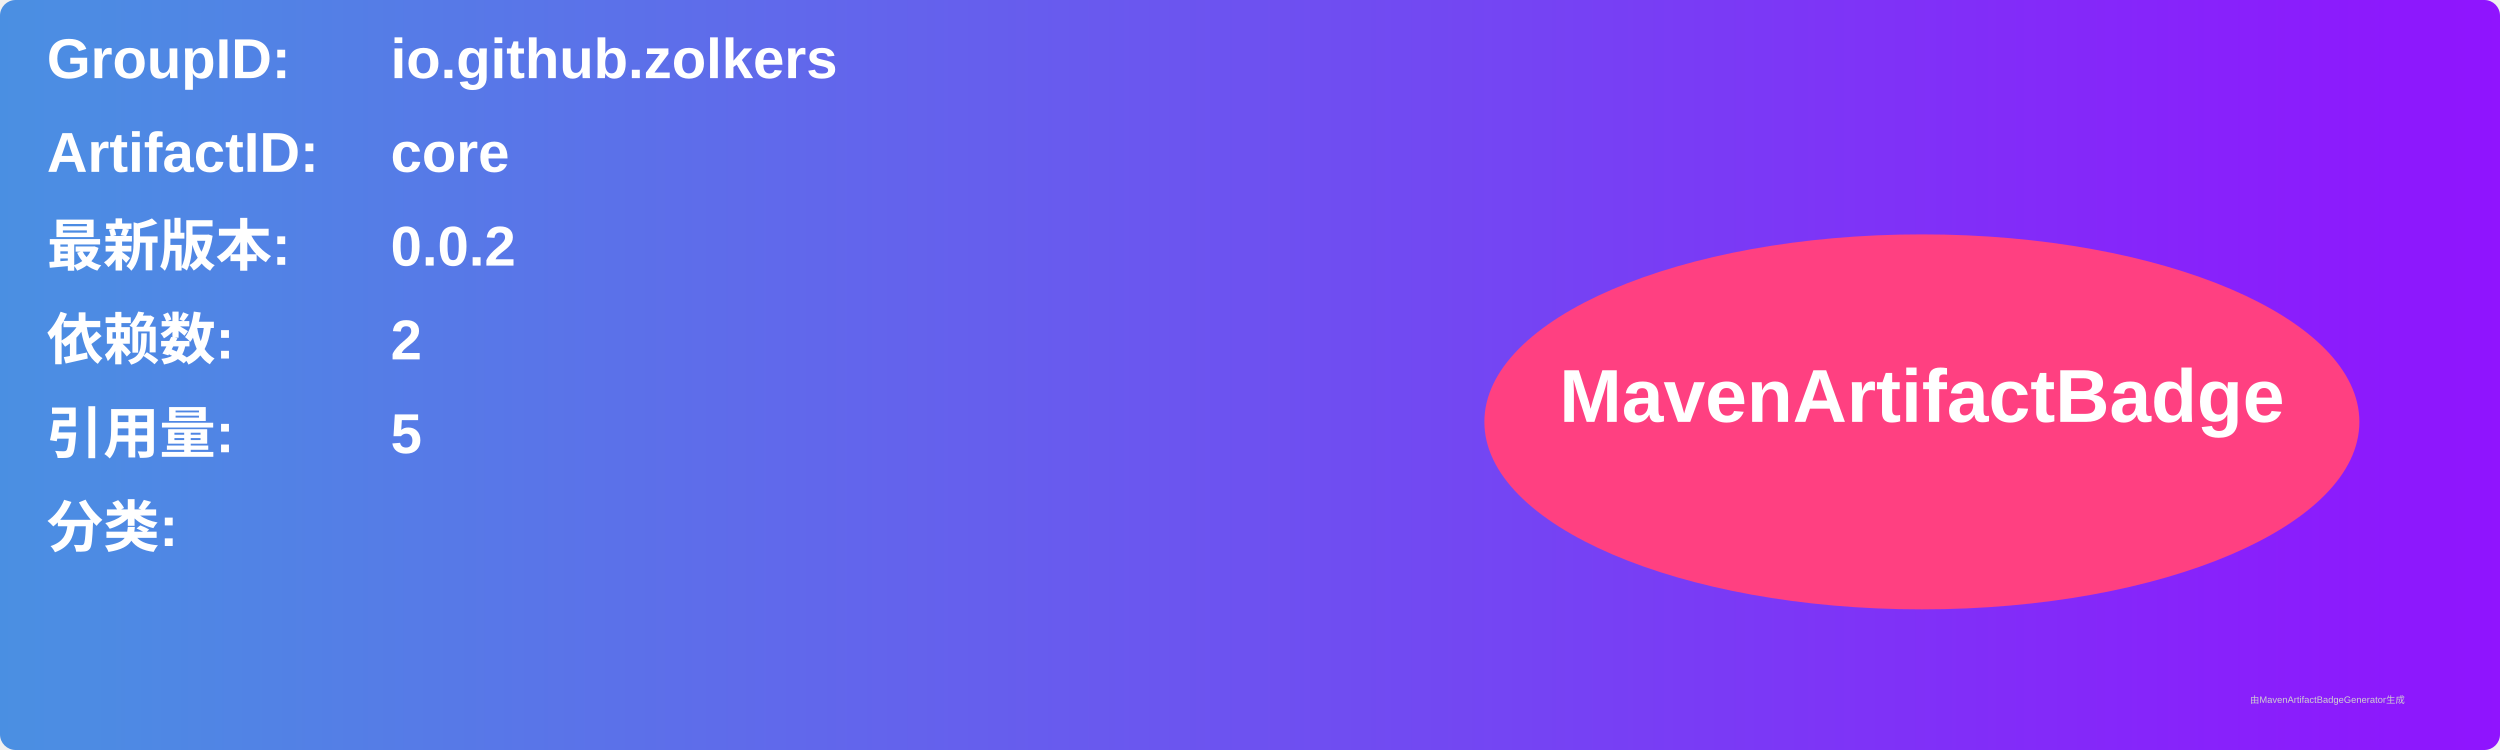
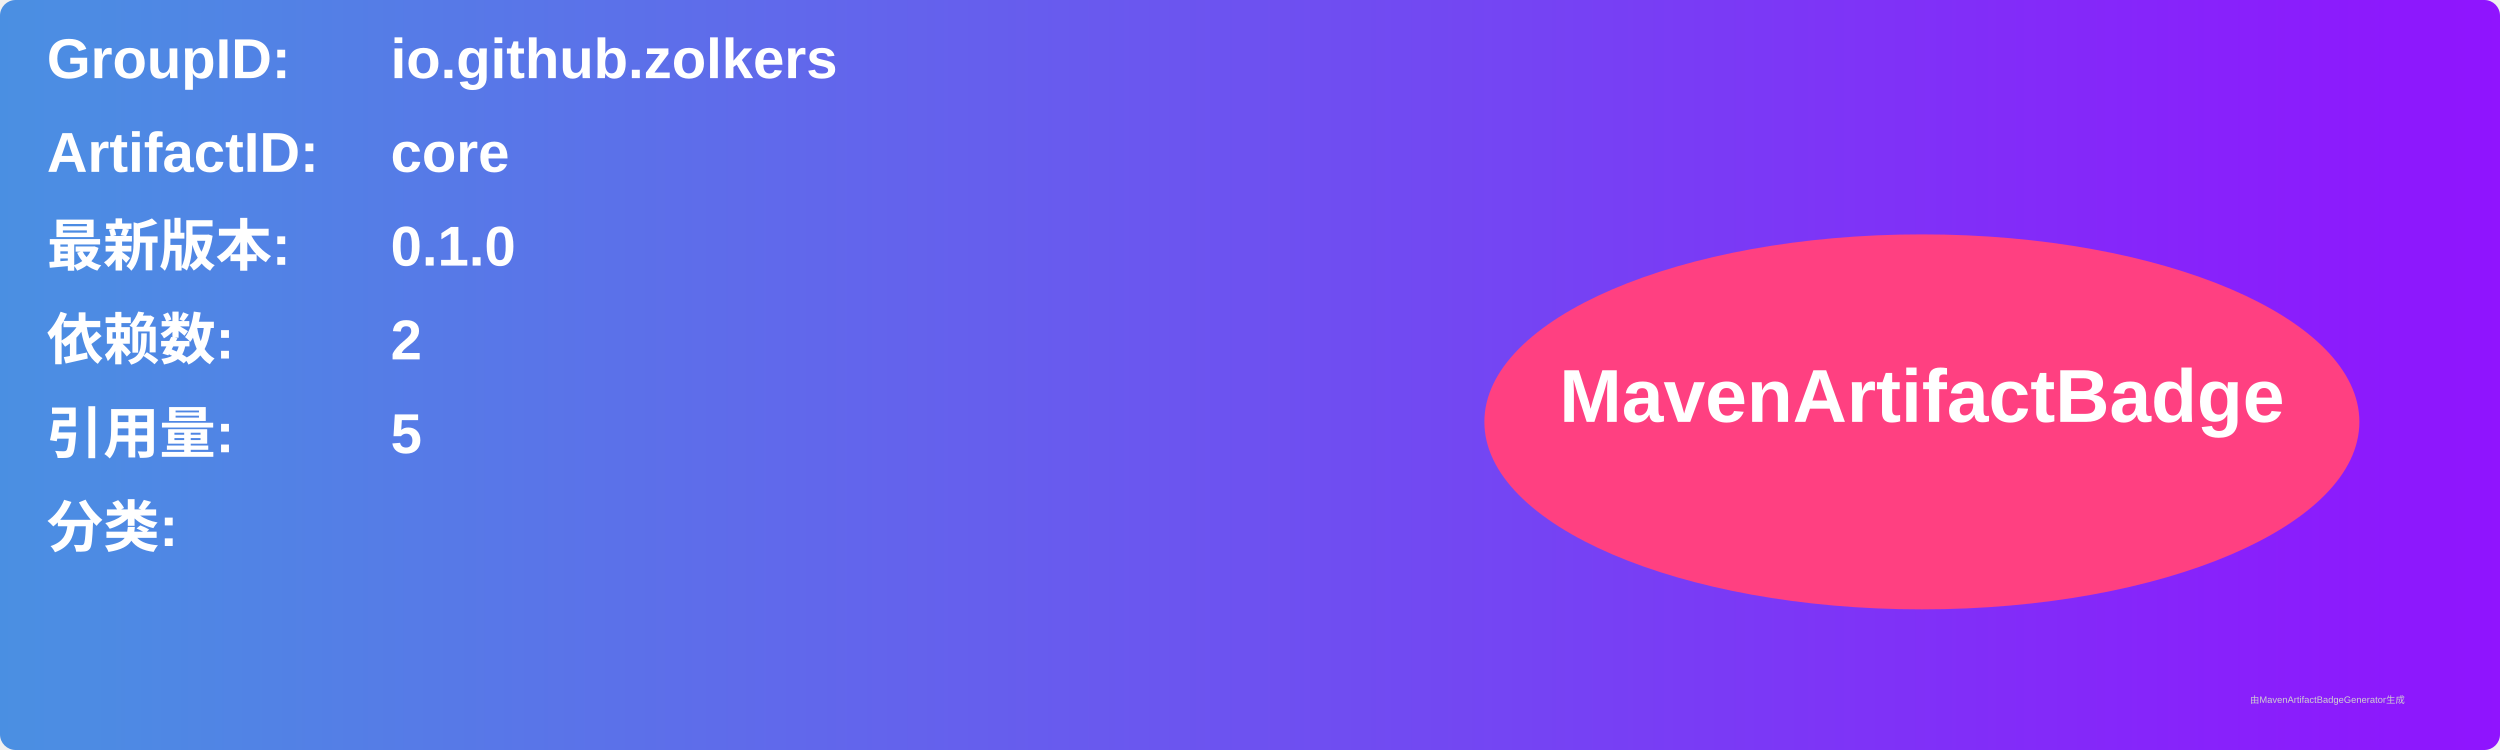
<svg xmlns="http://www.w3.org/2000/svg" width="800" height="240" viewBox="0 0 800 240">
  <linearGradient id="grad" x1="0%" y1="0%" x2="100%" y2="0%">
    <stop offset="0%" stop-color="#4a90e2" />
    <stop offset="100%" stop-color="#9013fe" />
  </linearGradient>
  <rect width="100%" height="100%" rx="5" ry="5" fill="url(#grad)" />
  <g transform="translate(15, 15)">
    <text x="0" y="10" font-family="Arial" font-size="18" fill="white" font-weight="bold" width="260">GroupID:</text>
    <text x="110" y="10" font-family="Arial" font-size="18" fill="white" font-weight="bold" width="460">io.github.zolkers</text>
    <text x="0" y="40" font-family="Arial" font-size="18" fill="white" font-weight="bold" width="260">ArtifactID:</text>
    <text x="110" y="40" font-family="Arial" font-size="18" fill="white" font-weight="bold" width="460">core</text>
    <text x="0" y="70" font-family="Arial" font-size="18" fill="white" font-weight="bold">最新版本:</text>
    <text x="110" y="70" font-family="Arial" font-size="18" fill="white" font-weight="bold">
-       <tspan font-weight="bold">0.0.2</tspan>
+       <tspan font-weight="bold">0.1.0</tspan>
    </text>
    <text x="0" y="100" font-family="Arial" font-size="18" fill="white" font-weight="bold">依赖数: </text>
    <text x="110" y="100" font-family="Arial" font-size="18" fill="white">
      <tspan font-weight="bold">2</tspan>
    </text>
    <text x="0" y="130" font-family="Arial" font-size="18" fill="white" font-weight="bold">引用量: </text>
    <text x="110" y="130" font-family="Arial" font-size="18" fill="white">
      <tspan font-weight="bold">5</tspan>
    </text>
    <text x="0" y="160" font-family="Arial" font-size="18" fill="white" font-weight="bold">分类:</text>
    <text x="10" y="190" font-family="Arial" font-size="10" fill="white">
      <tspan font-weight="bold" />
    </text>
    <ellipse cx="600" cy="120" rx="140" ry="60" fill="#ff4081" />
    <text x="600" y="120" text-anchor="middle" font-family="Arial" font-size="24" fill="white" font-weight="bold">MavenArtifactBadge</text>
  </g>
  <text x="720" y="225" font-family="Arial" font-size="3" fill="#d0d0d0">由MavenArtifactBadgeGenerator生成</text>
</svg>
